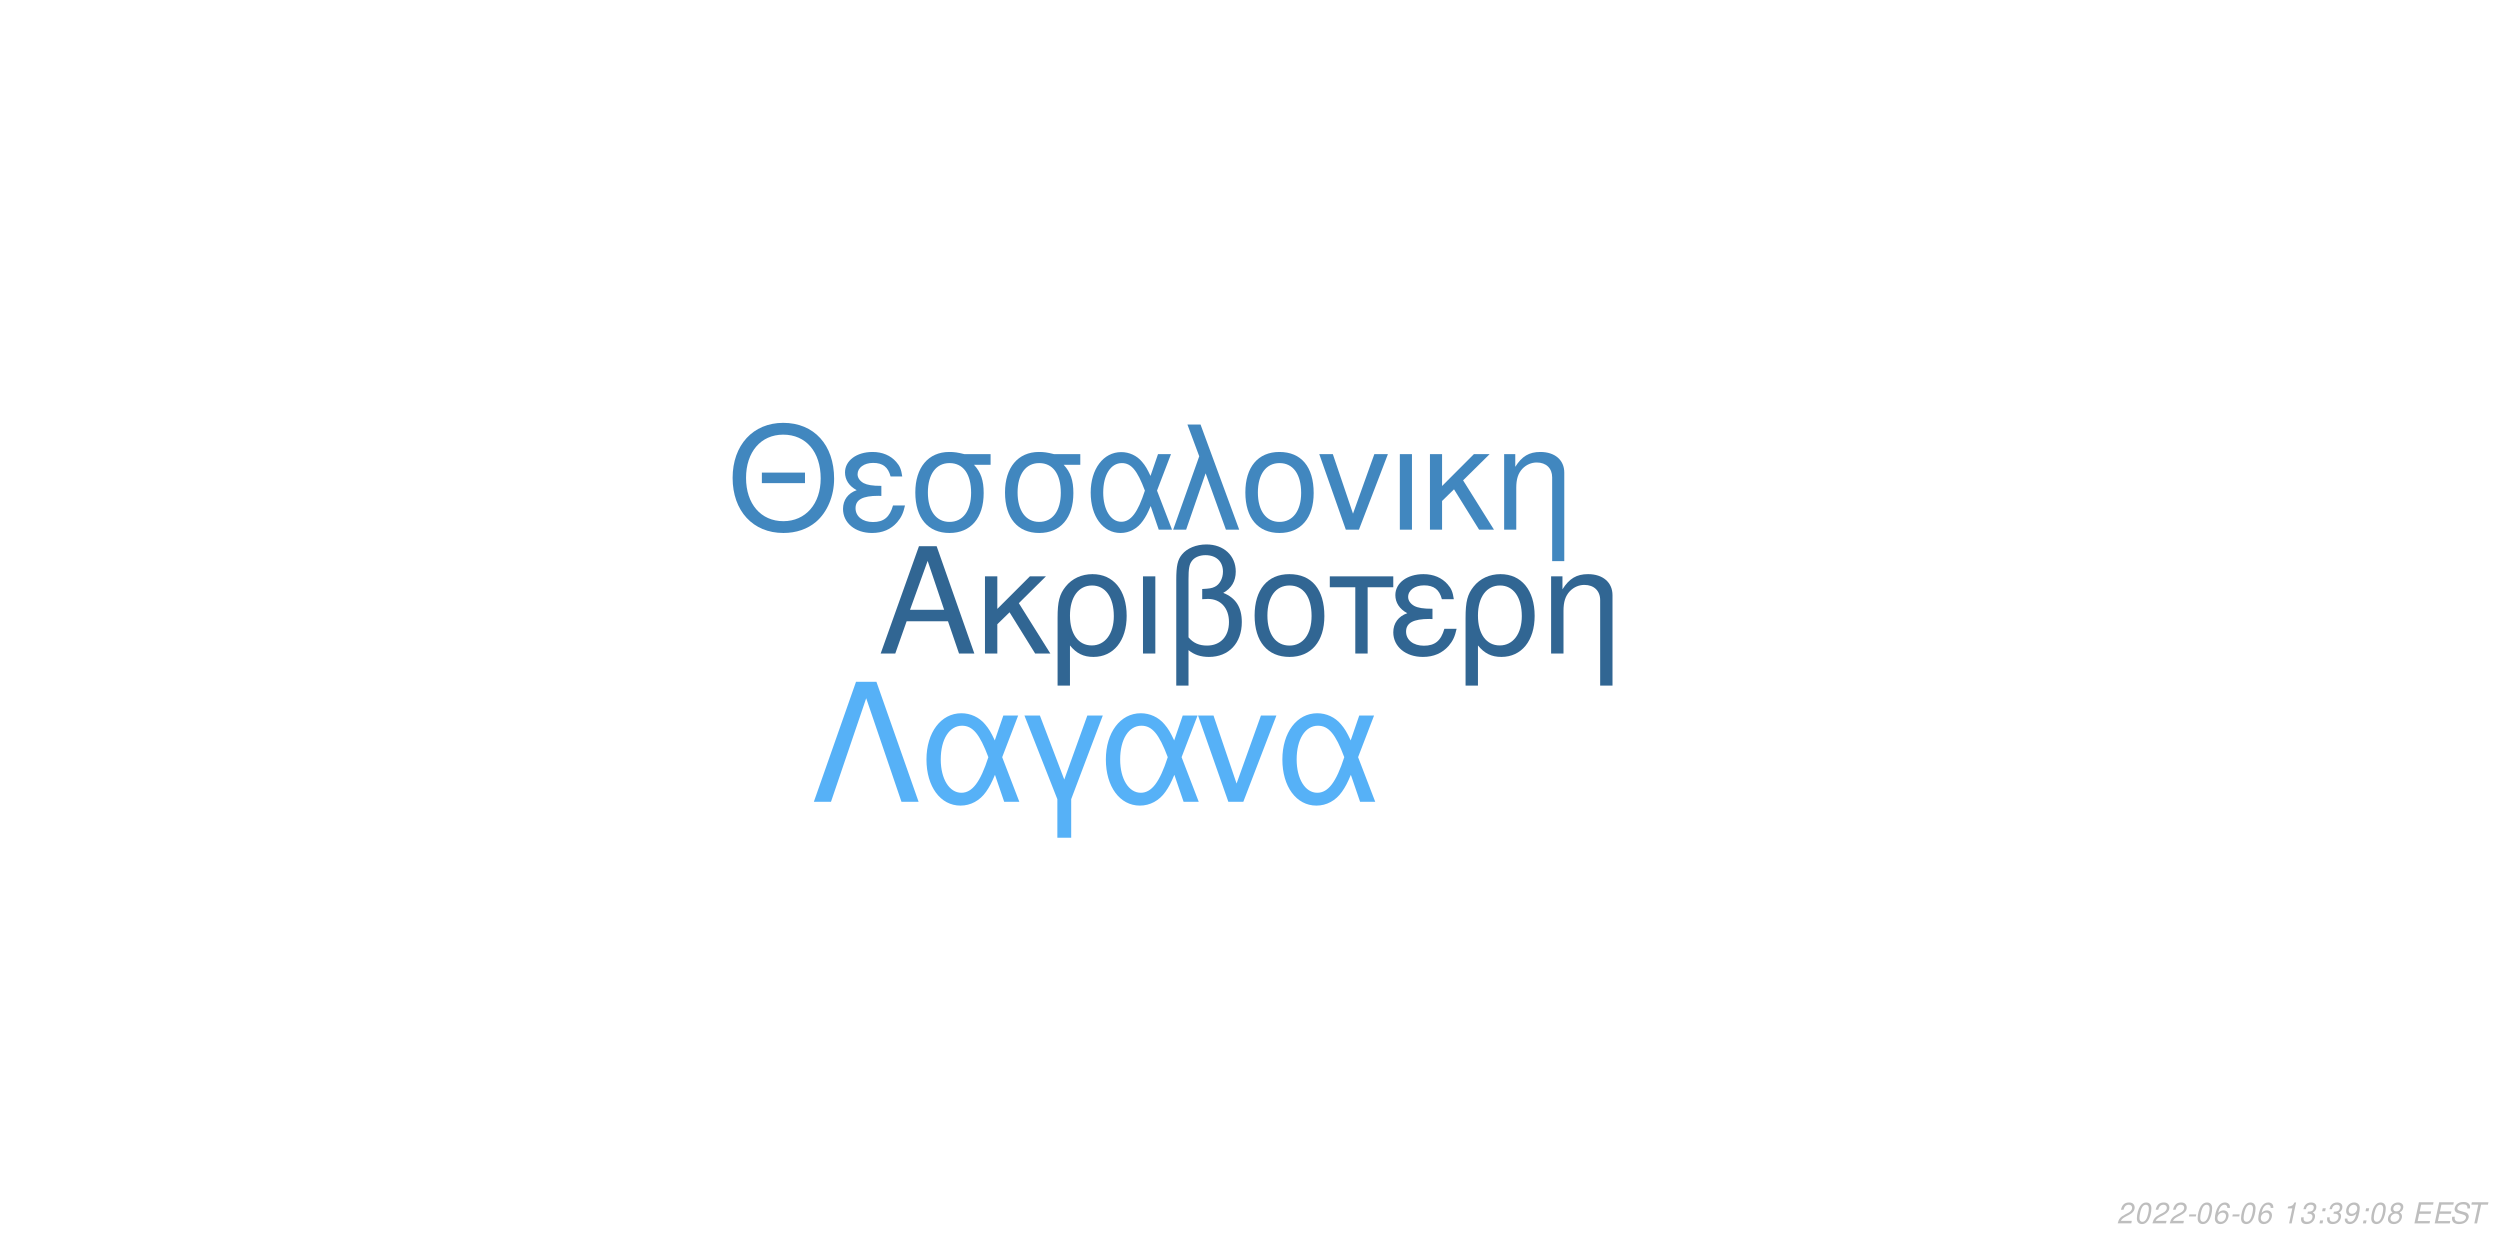
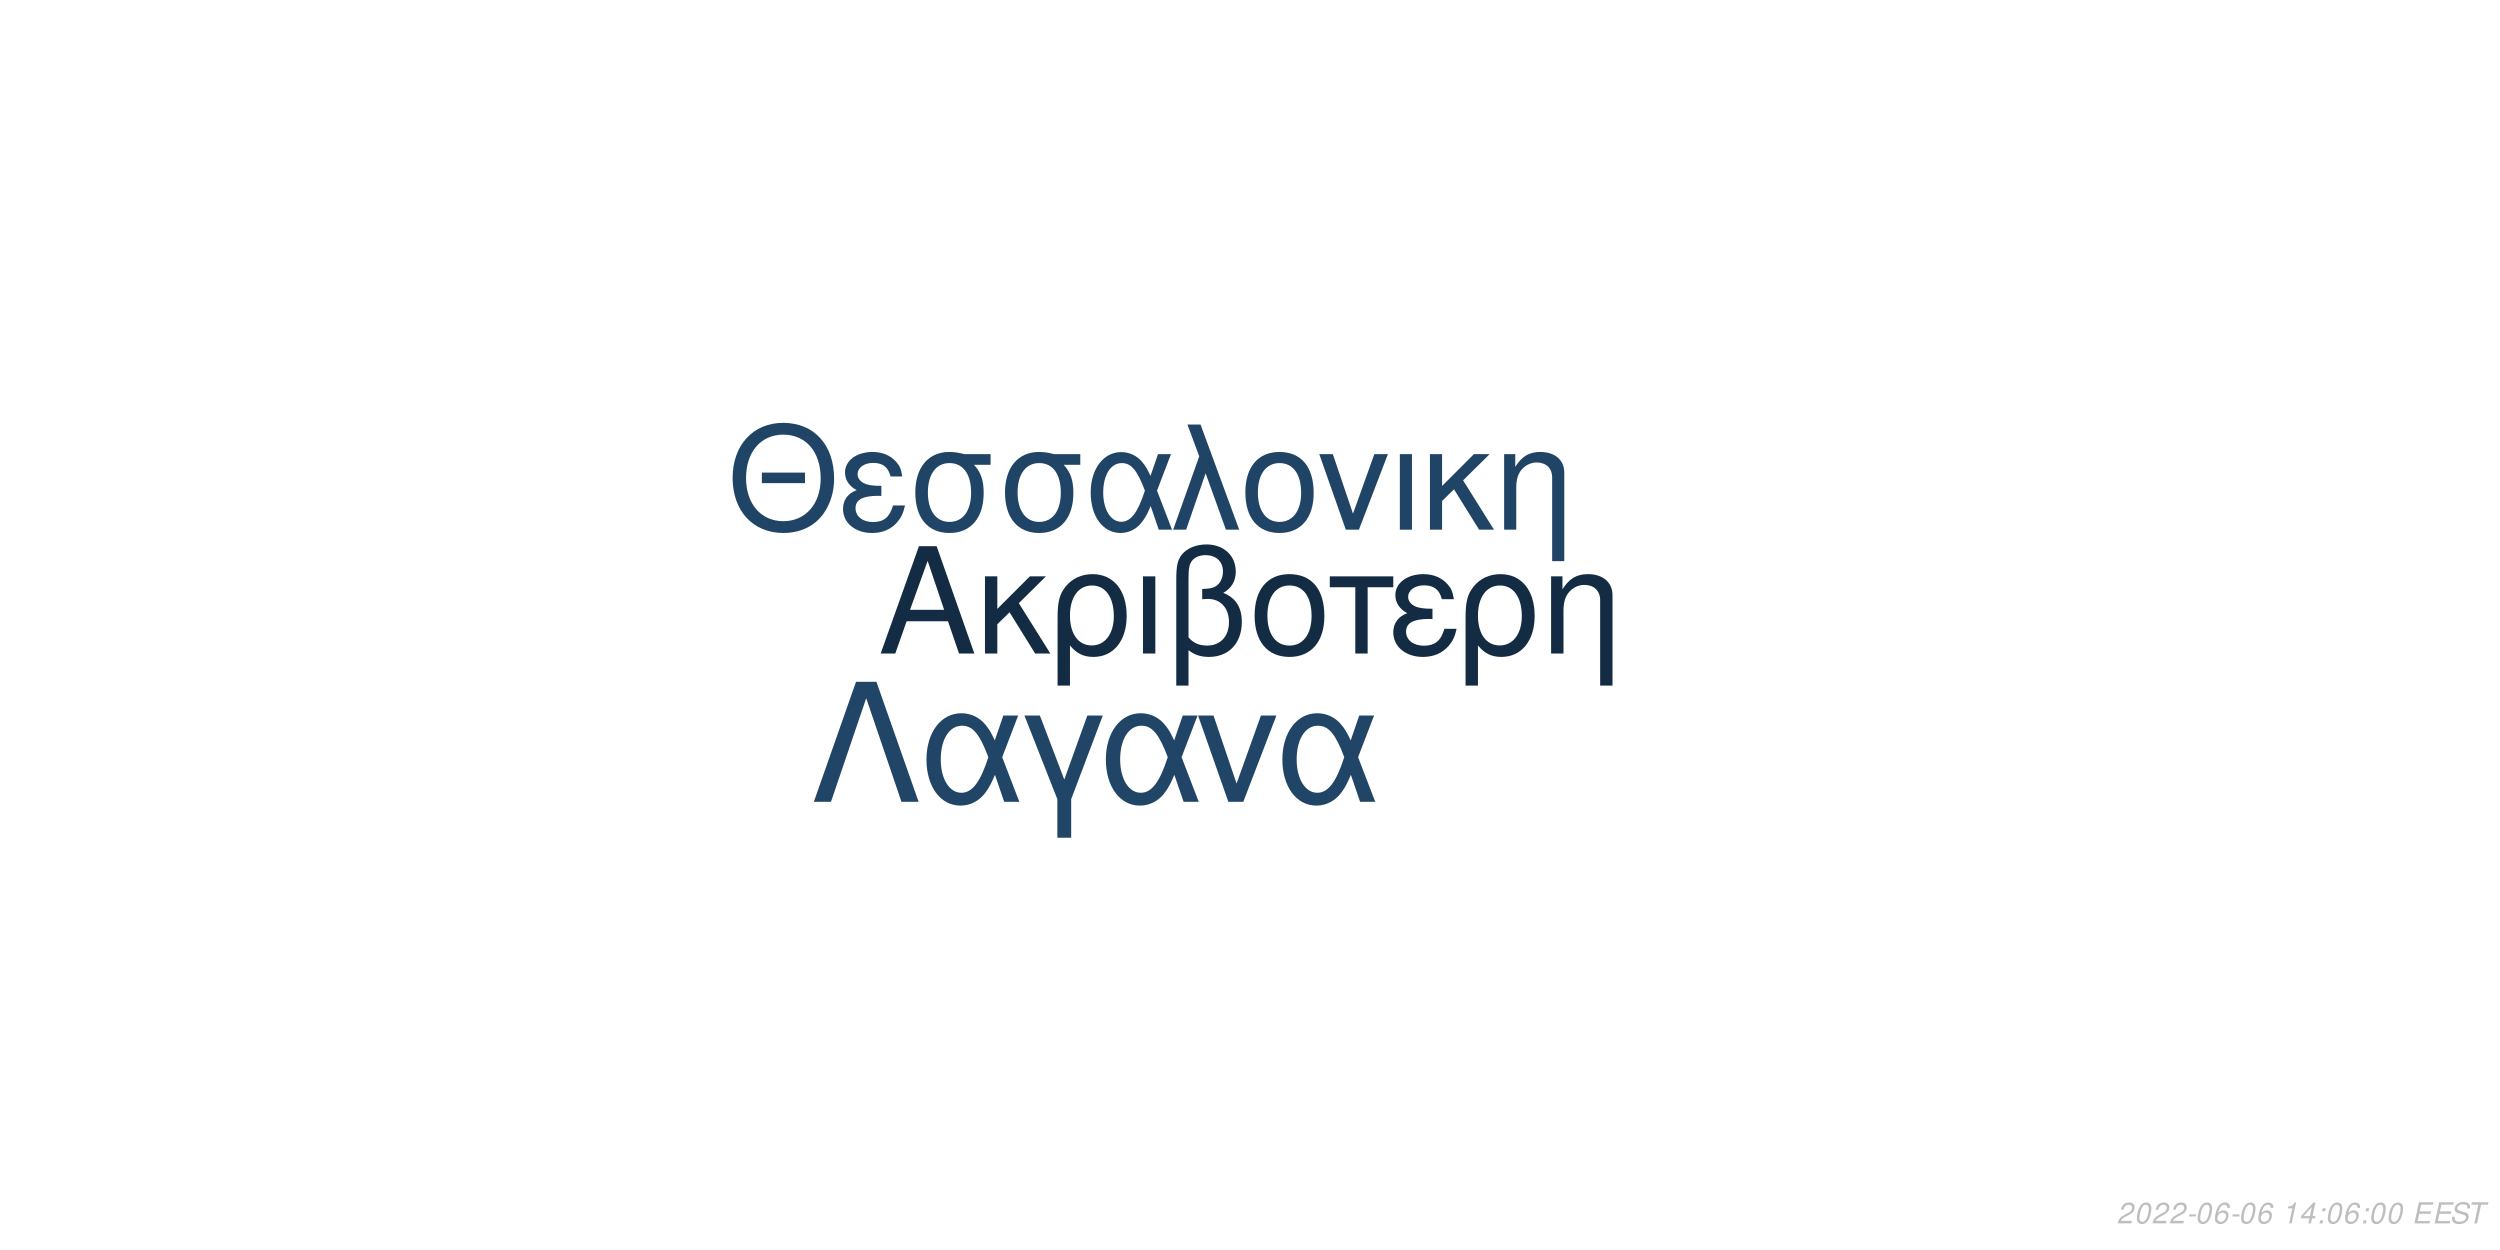
<svg xmlns="http://www.w3.org/2000/svg" xmlns:xlink="http://www.w3.org/1999/xlink" width="864pt" height="432pt" viewBox="0 0 864 432" version="1.1">
  <defs>
    <g>
      <symbol overflow="visible" id="glyph0-0">
        <path style="stroke:none;" d="" />
      </symbol>
      <symbol overflow="visible" id="glyph0-1">
        <path style="stroke:none;" d="M 24.125 -11.141 L 27.938 0 L 33.234 0 L 20.203 -37.094 L 14.094 -37.094 L 0.859 0 L 5.906 0 L 9.828 -11.141 Z M 22.797 -15.109 L 11 -15.109 L 17.094 -32.016 Z M 22.797 -15.109 " />
      </symbol>
      <symbol overflow="visible" id="glyph0-2">
        <path style="stroke:none;" d="M 7.172 -15.422 L 7.172 -26.672 L 2.906 -26.672 L 2.906 0 L 7.172 0 L 7.172 -10.125 L 11.406 -14.25 L 20.25 0 L 25.5 0 L 14.609 -17.406 L 23.969 -26.672 L 18.422 -26.672 Z M 7.172 -15.422 " />
      </symbol>
      <symbol overflow="visible" id="glyph0-3">
        <path style="stroke:none;" d="M 3 11.094 L 7.281 11.094 L 7.281 -2.797 C 9.516 -0.047 11.953 1.172 15.375 1.172 C 22.344 1.172 26.875 -4.422 26.875 -13.031 C 26.875 -21.891 22.297 -27.438 15.062 -27.438 C 11.297 -27.438 7.984 -25.906 5.797 -23.156 C 3.672 -20.516 3 -17.969 3 -12.359 Z M 14.906 -23.516 C 19.547 -23.516 22.438 -19.438 22.438 -12.922 C 22.438 -6.812 19.391 -2.797 14.812 -2.797 C 10.172 -2.797 7.281 -6.766 7.281 -13.125 C 7.281 -19.484 10.234 -23.516 14.906 -23.516 Z M 14.906 -23.516 " />
      </symbol>
      <symbol overflow="visible" id="glyph0-4">
        <path style="stroke:none;" d="M 3.516 0 L 7.781 0 L 7.781 -26.672 L 3.516 -26.672 Z M 3.516 0 " />
      </symbol>
      <symbol overflow="visible" id="glyph0-5">
        <path style="stroke:none;" d="M 4.016 11.094 L 8.25 11.094 L 8.25 -1.172 C 10.172 0.406 12.422 1.172 15.312 1.172 C 22.188 1.172 26.672 -3.609 26.672 -10.891 C 26.672 -15.984 24.578 -19.234 20.25 -20.969 C 23.109 -22.547 24.578 -25.031 24.578 -28.344 C 24.578 -33.844 20.406 -37.703 14.453 -37.703 C 10.938 -37.703 7.734 -36.391 6 -34.25 C 4.484 -32.422 4.016 -30.328 4.016 -25.391 Z M 8.25 -25.656 C 8.25 -29.359 8.5 -30.844 9.469 -32.062 C 10.375 -33.281 12.156 -34 14.094 -34 C 17.812 -34 20.156 -31.812 20.156 -28.297 C 20.156 -25.953 18.984 -23.812 17.297 -23.047 C 16.281 -22.547 15.469 -22.438 12.984 -22.297 L 12.984 -18.781 C 13.734 -18.828 14.344 -18.875 14.969 -18.875 C 19.344 -18.875 22.234 -15.719 22.234 -10.891 C 22.234 -5.906 19.281 -2.75 14.656 -2.75 C 11.953 -2.75 9.922 -3.609 8.25 -5.594 Z M 8.25 -25.656 " />
      </symbol>
      <symbol overflow="visible" id="glyph0-6">
        <path style="stroke:none;" d="M 14.094 -27.438 C 6.562 -27.438 2.094 -22.094 2.094 -13.125 C 2.094 -4.125 6.562 1.172 14.141 1.172 C 21.672 1.172 26.203 -4.172 26.203 -12.922 C 26.203 -22.188 21.828 -27.438 14.094 -27.438 Z M 14.141 -23.516 C 18.938 -23.516 21.781 -19.594 21.781 -12.984 C 21.781 -6.672 18.828 -2.75 14.141 -2.75 C 9.422 -2.75 6.516 -6.672 6.516 -13.125 C 6.516 -19.594 9.422 -23.516 14.141 -23.516 Z M 14.141 -23.516 " />
      </symbol>
      <symbol overflow="visible" id="glyph0-7">
        <path style="stroke:none;" d="M 7.891 0 L 12.156 0 L 12.156 -22.906 L 21.016 -22.906 L 21.016 -26.672 L -0.922 -26.672 L -0.922 -22.906 L 7.891 -22.906 Z M 7.891 0 " />
      </symbol>
      <symbol overflow="visible" id="glyph0-8">
        <path style="stroke:none;" d="M 14.562 -15.469 C 11.344 -15.469 9.562 -15.781 8.297 -16.438 C 6.922 -17.203 6.156 -18.328 6.156 -19.547 C 6.156 -21.891 8.453 -23.562 11.656 -23.562 C 15.062 -23.562 16.953 -22.094 17.812 -18.781 L 21.938 -18.781 C 21.578 -21.266 21.062 -22.5 19.797 -23.922 C 17.812 -26.203 14.906 -27.438 11.453 -27.438 C 5.797 -27.438 1.734 -24.375 1.734 -20.203 C 1.734 -17.609 3.156 -15.375 5.859 -13.938 C 2.797 -12.875 1.016 -10.484 1.016 -7.328 C 1.016 -2.391 5.297 1.172 11.25 1.172 C 14.969 1.172 17.906 -0.109 20.156 -2.641 C 21.578 -4.328 22.297 -5.797 22.906 -8.547 L 18.672 -8.547 C 17.5 -4.422 15.422 -2.703 11.609 -2.703 C 7.938 -2.703 5.438 -4.688 5.438 -7.578 C 5.438 -10.578 7.938 -11.953 13.484 -11.953 C 13.641 -11.953 14.094 -11.953 14.562 -11.906 Z M 14.562 -15.469 " />
      </symbol>
      <symbol overflow="visible" id="glyph0-9">
        <path style="stroke:none;" d="M 3.562 -26.672 L 3.562 0 L 7.844 0 L 7.844 -14.703 C 7.844 -17.906 8.5 -19.891 10.031 -21.531 C 11.406 -22.953 13.188 -23.719 15.062 -23.719 C 18.375 -23.719 20.516 -21.672 20.516 -18.469 L 20.516 11.094 L 24.781 11.094 L 24.781 -20.156 C 24.781 -24.578 21.469 -27.438 16.328 -27.438 C 12.359 -27.438 9.828 -25.906 7.484 -22.188 L 7.484 -26.672 Z M 3.562 -26.672 " />
      </symbol>
      <symbol overflow="visible" id="glyph1-0">
        <path style="stroke:none;" d="" />
      </symbol>
      <symbol overflow="visible" id="glyph1-1">
        <path style="stroke:none;" d="M 26.859 -19.734 L 11.953 -19.734 L 11.953 -16.094 L 26.859 -16.094 Z M 19.328 -36.922 C 8.922 -36.922 1.844 -29.25 1.844 -17.891 C 1.844 -6.484 8.875 1.141 19.391 1.141 C 23.812 1.141 27.703 -0.203 30.641 -2.688 C 34.578 -6.031 36.922 -11.656 36.922 -17.594 C 36.922 -29.297 30 -36.922 19.328 -36.922 Z M 19.328 -32.844 C 27.203 -32.844 32.281 -26.906 32.281 -17.688 C 32.281 -8.922 27.062 -2.938 19.391 -2.938 C 11.609 -2.938 6.484 -8.922 6.484 -17.891 C 6.484 -26.859 11.609 -32.844 19.328 -32.844 Z M 19.328 -32.844 " />
      </symbol>
      <symbol overflow="visible" id="glyph1-2">
        <path style="stroke:none;" d="M 14.25 -15.141 C 11.109 -15.141 9.375 -15.453 8.125 -16.094 C 6.781 -16.844 6.031 -17.938 6.031 -19.141 C 6.031 -21.422 8.266 -23.078 11.406 -23.078 C 14.75 -23.078 16.594 -21.625 17.438 -18.391 L 21.469 -18.391 C 21.125 -20.828 20.625 -22.031 19.391 -23.422 C 17.438 -25.656 14.594 -26.859 11.219 -26.859 C 5.688 -26.859 1.688 -23.875 1.688 -19.781 C 1.688 -17.234 3.094 -15.047 5.734 -13.656 C 2.734 -12.609 1 -10.266 1 -7.172 C 1 -2.344 5.188 1.141 11.016 1.141 C 14.656 1.141 17.547 -0.094 19.734 -2.594 C 21.125 -4.234 21.828 -5.688 22.422 -8.375 L 18.281 -8.375 C 17.141 -4.328 15.094 -2.641 11.359 -2.641 C 7.766 -2.641 5.328 -4.578 5.328 -7.422 C 5.328 -10.359 7.766 -11.703 13.203 -11.703 C 13.359 -11.703 13.797 -11.703 14.25 -11.656 Z M 14.25 -15.141 " />
      </symbol>
      <symbol overflow="visible" id="glyph1-3">
        <path style="stroke:none;" d="M 29 -26.109 L 19.938 -26.109 C 17.594 -26.703 16.438 -26.859 14.703 -26.859 C 7.469 -26.859 2.984 -21.469 2.984 -12.859 C 2.984 -4.031 7.375 1.141 14.797 1.141 C 22.172 1.141 26.609 -4.078 26.609 -12.656 C 26.609 -17.047 25.656 -19.828 23.266 -22.422 L 29 -22.422 Z M 14.797 -23.016 C 19.531 -23.016 22.266 -19.234 22.266 -12.75 C 22.266 -6.531 19.438 -2.688 14.797 -2.688 C 10.172 -2.688 7.328 -6.531 7.328 -12.859 C 7.328 -19.188 10.172 -23.016 14.797 -23.016 Z M 14.797 -23.016 " />
      </symbol>
      <symbol overflow="visible" id="glyph1-4">
        <path style="stroke:none;" d="M 29.344 -26.109 L 24.859 -26.109 L 22.266 -18.578 C 21.125 -21.031 20.484 -22.125 19.328 -23.469 C 17.547 -25.609 14.906 -26.812 12.156 -26.812 C 5.984 -26.812 1.594 -20.984 1.594 -12.812 C 1.594 -4.578 5.828 1.141 11.906 1.141 C 14.953 1.141 17.734 -0.344 19.625 -3.047 C 20.672 -4.531 21.281 -5.688 22.328 -8.172 L 25.109 0 L 29.703 0 L 24.516 -13.5 Z M 20.328 -13.5 C 17.891 -5.922 15.453 -2.734 12.156 -2.734 C 8.516 -2.734 5.922 -6.922 5.922 -12.812 C 5.922 -18.938 8.516 -23.016 12.359 -23.016 C 15.594 -23.016 17.688 -20.531 20.328 -13.5 Z M 20.328 -13.5 " />
      </symbol>
      <symbol overflow="visible" id="glyph1-5">
        <path style="stroke:none;" d="M 1.094 0 L 5.578 0 L 12.312 -19.484 L 19.328 0 L 23.922 0 L 10.562 -36.328 L 6.031 -36.328 L 10.109 -25.359 Z M 1.094 0 " />
      </symbol>
      <symbol overflow="visible" id="glyph1-6">
        <path style="stroke:none;" d="M 13.797 -26.859 C 6.422 -26.859 2.047 -21.625 2.047 -12.859 C 2.047 -4.031 6.422 1.141 13.859 1.141 C 21.234 1.141 25.656 -4.078 25.656 -12.656 C 25.656 -21.719 21.375 -26.859 13.797 -26.859 Z M 13.859 -23.016 C 18.531 -23.016 21.328 -19.188 21.328 -12.703 C 21.328 -6.531 18.438 -2.688 13.859 -2.688 C 9.219 -2.688 6.375 -6.531 6.375 -12.859 C 6.375 -19.188 9.219 -23.016 13.859 -23.016 Z M 13.859 -23.016 " />
      </symbol>
      <symbol overflow="visible" id="glyph1-7">
        <path style="stroke:none;" d="M 14.297 0 L 24.312 -26.109 L 19.625 -26.109 L 12.25 -5.531 L 5.281 -26.109 L 0.594 -26.109 L 9.766 0 Z M 14.297 0 " />
      </symbol>
      <symbol overflow="visible" id="glyph1-8">
        <path style="stroke:none;" d="M 3.438 0 L 7.625 0 L 7.625 -26.109 L 3.438 -26.109 Z M 3.438 0 " />
      </symbol>
      <symbol overflow="visible" id="glyph1-9">
        <path style="stroke:none;" d="M 7.031 -15.094 L 7.031 -26.109 L 2.844 -26.109 L 2.844 0 L 7.031 0 L 7.031 -9.922 L 11.156 -13.953 L 19.828 0 L 24.969 0 L 14.297 -17.047 L 23.469 -26.109 L 18.031 -26.109 Z M 7.031 -15.094 " />
      </symbol>
      <symbol overflow="visible" id="glyph1-10">
        <path style="stroke:none;" d="M 3.484 -26.109 L 3.484 0 L 7.672 0 L 7.672 -14.406 C 7.672 -17.547 8.328 -19.484 9.812 -21.078 C 11.156 -22.469 12.906 -23.219 14.75 -23.219 C 17.984 -23.219 20.078 -21.234 20.078 -18.094 L 20.078 10.859 L 24.266 10.859 L 24.266 -19.734 C 24.266 -24.062 21.031 -26.859 16 -26.859 C 12.109 -26.859 9.609 -25.359 7.328 -21.719 L 7.328 -26.109 Z M 3.484 -26.109 " />
      </symbol>
      <symbol overflow="visible" id="glyph2-0">
        <path style="stroke:none;" d="" />
      </symbol>
      <symbol overflow="visible" id="glyph2-1">
        <path style="stroke:none;" d="M 22.531 -41.484 L 15.484 -41.484 L 0.906 0 L 6.828 0 L 19 -35.797 L 31.188 0 L 37.109 0 Z M 22.531 -41.484 " />
      </symbol>
      <symbol overflow="visible" id="glyph2-2">
        <path style="stroke:none;" d="M 33.516 -29.812 L 28.391 -29.812 L 25.438 -21.219 C 24.125 -24.016 23.391 -25.266 22.078 -26.797 C 20.031 -29.25 17.016 -30.609 13.891 -30.609 C 6.828 -30.609 1.828 -23.953 1.828 -14.625 C 1.828 -5.234 6.656 1.312 13.594 1.312 C 17.078 1.312 20.266 -0.391 22.422 -3.469 C 23.609 -5.172 24.297 -6.484 25.5 -9.328 L 28.688 0 L 33.922 0 L 28 -15.422 Z M 23.219 -15.422 C 20.422 -6.766 17.641 -3.125 13.891 -3.125 C 9.734 -3.125 6.766 -7.906 6.766 -14.625 C 6.766 -21.625 9.734 -26.297 14.109 -26.297 C 17.812 -26.297 20.203 -23.453 23.219 -15.422 Z M 23.219 -15.422 " />
      </symbol>
      <symbol overflow="visible" id="glyph2-3">
        <path style="stroke:none;" d="M 12.062 12.406 L 16.844 12.406 L 16.844 -0.906 L 27.766 -29.812 L 22.422 -29.812 L 14.453 -7.688 L 6.031 -29.812 L 0.688 -29.812 L 12.062 -0.906 Z M 12.062 12.406 " />
      </symbol>
      <symbol overflow="visible" id="glyph2-4">
        <path style="stroke:none;" d="M 16.328 0 L 27.766 -29.812 L 22.422 -29.812 L 14 -6.312 L 6.031 -29.812 L 0.688 -29.812 L 11.156 0 Z M 16.328 0 " />
      </symbol>
      <symbol overflow="visible" id="glyph3-0">
        <path style="stroke:none;" d="" />
      </symbol>
      <symbol overflow="visible" id="glyph3-1">
        <path style="stroke:none;" d="M 5.234 -0.875 L 1.469 -0.875 C 1.641 -1.375 2.203 -1.891 3.109 -2.344 L 4.234 -2.938 C 5.562 -3.625 6.219 -4.469 6.219 -5.484 C 6.219 -5.938 6.062 -6.359 5.797 -6.656 C 5.469 -7.047 4.984 -7.234 4.312 -7.234 C 2.766 -7.234 1.891 -6.453 1.484 -4.734 L 2.375 -4.734 C 2.484 -5.188 2.609 -5.484 2.797 -5.75 C 3.094 -6.203 3.609 -6.453 4.188 -6.453 C 4.891 -6.453 5.344 -6.031 5.344 -5.375 C 5.344 -4.703 4.859 -4.094 4.016 -3.656 L 2.984 -3.125 C 1.234 -2.188 0.797 -1.656 0.344 -0.016 L 5.047 -0.016 Z M 5.234 -0.875 " />
      </symbol>
      <symbol overflow="visible" id="glyph3-2">
        <path style="stroke:none;" d="M 4.203 -7.234 C 3.375 -7.234 2.688 -6.812 2.125 -5.984 C 1.484 -5.047 0.984 -3.188 0.984 -1.734 C 0.984 -1.109 1.172 -0.562 1.484 -0.266 C 1.797 0.047 2.281 0.234 2.766 0.234 C 3.625 0.234 4.281 -0.156 4.859 -1.016 C 5.516 -1.953 6 -3.797 6 -5.266 C 6 -6.5 5.328 -7.234 4.203 -7.234 Z M 4.094 -6.453 C 4.734 -6.453 5.125 -5.984 5.125 -5.156 C 5.125 -4.203 4.781 -2.625 4.406 -1.812 C 3.984 -0.938 3.516 -0.547 2.875 -0.547 C 2.25 -0.547 1.875 -1.031 1.875 -1.828 C 1.875 -2.797 2.203 -4.344 2.594 -5.203 C 2.984 -6.047 3.453 -6.453 4.094 -6.453 Z M 4.094 -6.453 " />
      </symbol>
      <symbol overflow="visible" id="glyph3-3">
        <path style="stroke:none;" d="M 3.516 -3.125 L 1.125 -3.125 L 0.969 -2.406 L 3.359 -2.406 Z M 3.516 -3.125 " />
      </symbol>
      <symbol overflow="visible" id="glyph3-4">
        <path style="stroke:none;" d="M 6.125 -5.344 L 6.141 -5.625 C 6.141 -6.609 5.453 -7.234 4.391 -7.234 C 3.438 -7.234 2.641 -6.719 2.016 -5.703 C 1.422 -4.781 0.938 -2.953 0.938 -1.688 C 0.938 -0.516 1.688 0.234 2.859 0.234 C 3.703 0.234 4.438 -0.156 5 -0.875 C 5.406 -1.422 5.672 -2.156 5.672 -2.766 C 5.672 -3.812 4.969 -4.5 3.906 -4.5 C 3.234 -4.5 2.672 -4.234 2.094 -3.625 C 2.406 -5.375 3.234 -6.453 4.25 -6.453 C 4.703 -6.453 5.062 -6.234 5.172 -5.844 C 5.203 -5.719 5.234 -5.578 5.25 -5.344 Z M 3.656 -3.734 C 4.344 -3.734 4.797 -3.281 4.797 -2.625 C 4.797 -1.469 3.984 -0.547 2.984 -0.547 C 2.297 -0.547 1.812 -1.047 1.812 -1.766 C 1.812 -2.859 2.625 -3.734 3.656 -3.734 Z M 3.656 -3.734 " />
      </symbol>
      <symbol overflow="visible" id="glyph3-5">
        <path style="stroke:none;" d="" />
      </symbol>
      <symbol overflow="visible" id="glyph3-6">
        <path style="stroke:none;" d="M 3.703 -5.188 L 2.594 0 L 3.469 0 L 5.016 -7.234 L 4.438 -7.234 C 3.906 -6.156 3.688 -6.016 2.234 -5.812 L 2.109 -5.188 Z M 3.703 -5.188 " />
      </symbol>
      <symbol overflow="visible" id="glyph3-7">
-         <path style="stroke:none;" d="M 2.922 -3.312 C 3.125 -3.344 3.234 -3.344 3.375 -3.344 C 4.203 -3.344 4.688 -3 4.688 -2.406 C 4.688 -1.312 3.906 -0.547 2.781 -0.547 C 2.047 -0.547 1.594 -0.938 1.594 -1.562 C 1.594 -1.719 1.609 -1.844 1.656 -2.094 L 0.766 -2.094 C 0.734 -1.797 0.719 -1.641 0.719 -1.469 C 0.719 -0.375 1.406 0.234 2.641 0.234 C 3.547 0.234 4.297 -0.078 4.812 -0.656 C 5.266 -1.156 5.562 -1.875 5.562 -2.547 C 5.562 -3.125 5.344 -3.453 4.797 -3.734 C 5.641 -4.234 6.016 -4.844 6.016 -5.734 C 6.016 -6.656 5.312 -7.234 4.203 -7.234 C 3.375 -7.234 2.672 -6.938 2.188 -6.375 C 1.891 -6.031 1.703 -5.641 1.516 -4.906 L 2.391 -4.906 C 2.5 -5.359 2.594 -5.594 2.734 -5.812 C 3.047 -6.234 3.516 -6.453 4.078 -6.453 C 4.734 -6.453 5.141 -6.125 5.141 -5.578 C 5.141 -5.188 5.016 -4.797 4.797 -4.547 C 4.516 -4.234 4 -4.062 3.266 -4.062 L 3.078 -4.062 Z M 2.922 -3.312 " />
+         <path style="stroke:none;" d="M 3.625 -1.75 L 3.266 0 L 4.141 0 L 4.516 -1.75 L 5.562 -1.75 L 5.734 -2.531 L 4.688 -2.531 L 5.688 -7.234 L 5.016 -7.234 L 0.844 -2.672 L 0.641 -1.75 Z M 3.797 -2.531 L 1.594 -2.531 L 4.469 -5.703 Z M 3.797 -2.531 " />
      </symbol>
      <symbol overflow="visible" id="glyph3-8">
        <path style="stroke:none;" d="M 2.359 -1.031 L 1.312 -1.031 L 1.094 0 L 2.141 0 Z M 3.266 -5.234 L 2.219 -5.234 L 2 -4.203 L 3.047 -4.203 Z M 3.266 -5.234 " />
      </symbol>
      <symbol overflow="visible" id="glyph3-9">
-         <path style="stroke:none;" d="M 0.844 -1.656 C 0.844 -1.547 0.844 -1.438 0.844 -1.375 C 0.844 -0.406 1.531 0.234 2.578 0.234 C 3.203 0.234 3.766 0.016 4.297 -0.438 C 4.938 -1 5.312 -1.656 5.594 -2.719 C 5.844 -3.672 6.016 -4.766 6.016 -5.375 C 6.016 -5.844 5.844 -6.328 5.547 -6.656 C 5.203 -7.031 4.703 -7.234 4.062 -7.234 C 2.516 -7.234 1.297 -5.938 1.297 -4.266 C 1.297 -3.203 1.984 -2.547 3.047 -2.547 C 3.484 -2.547 3.953 -2.672 4.281 -2.891 C 4.406 -2.984 4.547 -3.078 4.828 -3.344 C 4.438 -1.484 3.703 -0.547 2.703 -0.547 C 2.109 -0.547 1.719 -0.938 1.719 -1.547 L 1.719 -1.656 Z M 3.953 -6.453 C 4.625 -6.453 5.141 -5.953 5.141 -5.281 C 5.141 -4.188 4.312 -3.312 3.297 -3.312 C 2.594 -3.312 2.172 -3.734 2.172 -4.453 C 2.172 -5.562 2.984 -6.453 3.953 -6.453 Z M 3.953 -6.453 " />
+         <path style="stroke:none;" d="M 2.547 -3.312 L 6.5 -3.312 L 6.688 -4.141 L 2.719 -4.141 L 3.219 -6.469 L 7.344 -6.469 L 7.516 -7.297 L 2.453 -7.297 L 0.906 0 L 6.125 0 L 6.297 -0.812 L 2.016 -0.812 Z M 2.547 -3.312 " />
      </symbol>
      <symbol overflow="visible" id="glyph3-10">
-         <path style="stroke:none;" d="M 4.766 -3.797 C 5.078 -3.969 5.234 -4.078 5.438 -4.234 C 5.812 -4.594 6.062 -5.172 6.062 -5.734 C 6.062 -6.625 5.344 -7.234 4.266 -7.234 C 2.812 -7.234 1.703 -6.219 1.703 -4.875 C 1.703 -4.406 1.875 -4.125 2.359 -3.812 C 1.297 -3.312 0.75 -2.516 0.75 -1.469 C 0.75 -0.438 1.547 0.234 2.812 0.234 C 3.656 0.234 4.359 -0.094 4.938 -0.734 C 5.359 -1.234 5.609 -1.859 5.609 -2.438 C 5.609 -3.047 5.312 -3.516 4.766 -3.797 Z M 4.109 -6.453 C 4.797 -6.453 5.188 -6.125 5.188 -5.578 C 5.188 -5.266 5.062 -4.922 4.859 -4.672 C 4.562 -4.312 4.188 -4.156 3.656 -4.156 C 2.984 -4.156 2.594 -4.453 2.594 -4.984 C 2.594 -5.859 3.203 -6.453 4.109 -6.453 Z M 3.453 -3.406 C 4.234 -3.406 4.734 -2.984 4.734 -2.312 C 4.734 -1.312 3.922 -0.547 2.875 -0.547 C 2.125 -0.547 1.625 -0.969 1.625 -1.625 C 1.625 -2.609 2.438 -3.406 3.453 -3.406 Z M 3.453 -3.406 " />
+         <path style="stroke:none;" d="M 7.062 -5.156 C 7.125 -5.438 7.141 -5.562 7.141 -5.703 C 7.141 -6.156 6.938 -6.594 6.594 -6.891 C 6.188 -7.25 5.656 -7.406 4.875 -7.406 C 3.844 -7.406 3.047 -7.125 2.5 -6.562 C 2.094 -6.141 1.781 -5.438 1.781 -4.922 C 1.781 -4.297 2.219 -3.766 2.891 -3.562 L 4.594 -3.094 C 5.406 -2.859 5.734 -2.578 5.734 -2.094 C 5.734 -1.781 5.547 -1.406 5.266 -1.141 C 4.844 -0.766 4.266 -0.578 3.453 -0.578 C 2.328 -0.578 1.812 -0.984 1.812 -1.906 C 1.812 -2.047 1.812 -2.125 1.844 -2.312 L 0.984 -2.312 C 0.906 -2.062 0.891 -1.906 0.891 -1.688 C 0.891 -0.484 1.797 0.234 3.297 0.234 C 4.359 0.234 5.234 -0.062 5.812 -0.609 C 6.344 -1.078 6.688 -1.797 6.688 -2.375 C 6.688 -2.641 6.609 -2.906 6.453 -3.156 C 6.234 -3.5 5.938 -3.703 5.469 -3.828 L 3.75 -4.312 C 2.984 -4.547 2.734 -4.734 2.734 -5.188 C 2.734 -5.547 2.875 -5.844 3.188 -6.109 C 3.547 -6.438 4.031 -6.594 4.703 -6.594 C 5.266 -6.594 5.688 -6.484 5.906 -6.297 C 6.094 -6.125 6.219 -5.797 6.219 -5.516 C 6.219 -5.422 6.203 -5.344 6.188 -5.156 Z M 7.062 -5.156 " />
      </symbol>
      <symbol overflow="visible" id="glyph3-11">
-         <path style="stroke:none;" d="M 2.547 -3.312 L 6.5 -3.312 L 6.688 -4.141 L 2.719 -4.141 L 3.219 -6.469 L 7.344 -6.469 L 7.516 -7.297 L 2.453 -7.297 L 0.906 0 L 6.125 0 L 6.297 -0.812 L 2.016 -0.812 Z M 2.547 -3.312 " />
-       </symbol>
-       <symbol overflow="visible" id="glyph3-12">
-         <path style="stroke:none;" d="M 7.062 -5.156 C 7.125 -5.438 7.141 -5.562 7.141 -5.703 C 7.141 -6.156 6.938 -6.594 6.594 -6.891 C 6.188 -7.25 5.656 -7.406 4.875 -7.406 C 3.844 -7.406 3.047 -7.125 2.5 -6.562 C 2.094 -6.141 1.781 -5.438 1.781 -4.922 C 1.781 -4.297 2.219 -3.766 2.891 -3.562 L 4.594 -3.094 C 5.406 -2.859 5.734 -2.578 5.734 -2.094 C 5.734 -1.781 5.547 -1.406 5.266 -1.141 C 4.844 -0.766 4.266 -0.578 3.453 -0.578 C 2.328 -0.578 1.812 -0.984 1.812 -1.906 C 1.812 -2.047 1.812 -2.125 1.844 -2.312 L 0.984 -2.312 C 0.906 -2.062 0.891 -1.906 0.891 -1.688 C 0.891 -0.484 1.797 0.234 3.297 0.234 C 4.359 0.234 5.234 -0.062 5.812 -0.609 C 6.344 -1.078 6.688 -1.797 6.688 -2.375 C 6.688 -2.641 6.609 -2.906 6.453 -3.156 C 6.234 -3.5 5.938 -3.703 5.469 -3.828 L 3.75 -4.312 C 2.984 -4.547 2.734 -4.734 2.734 -5.188 C 2.734 -5.547 2.875 -5.844 3.188 -6.109 C 3.547 -6.438 4.031 -6.594 4.703 -6.594 C 5.266 -6.594 5.688 -6.484 5.906 -6.297 C 6.094 -6.125 6.219 -5.797 6.219 -5.516 C 6.219 -5.422 6.203 -5.344 6.188 -5.156 Z M 7.062 -5.156 " />
-       </symbol>
-       <symbol overflow="visible" id="glyph3-13">
        <path style="stroke:none;" d="M 4.938 -6.469 L 7.312 -6.469 L 7.484 -7.297 L 1.75 -7.297 L 1.578 -6.469 L 3.984 -6.469 L 2.609 0 L 3.547 0 Z M 4.938 -6.469 " />
      </symbol>
    </g>
  </defs>
  <g id="surface1">
    <rect x="0" y="0" width="864" height="432" style="fill:rgb(100%,100%,100%);fill-opacity:1;stroke:none;" />
-     <g style="fill:rgb(19.216%,40%,57.647%);fill-opacity:1;">
+     <g style="fill:rgb(7.451%,16.863%,26.275%);fill-opacity:1;">
      <use xlink:href="#glyph0-1" x="303.5" y="225.861" />
      <use xlink:href="#glyph0-2" x="337.5" y="225.861" />
      <use xlink:href="#glyph0-3" x="362.5" y="225.861" />
      <use xlink:href="#glyph0-4" x="391.5" y="225.861" />
      <use xlink:href="#glyph0-5" x="402.5" y="225.861" />
      <use xlink:href="#glyph0-6" x="431.5" y="225.861" />
      <use xlink:href="#glyph0-7" x="460.5" y="225.861" />
      <use xlink:href="#glyph0-8" x="480.5" y="225.861" />
      <use xlink:href="#glyph0-3" x="503.5" y="225.861" />
      <use xlink:href="#glyph0-9" x="532.5" y="225.861" />
    </g>
-     <g style="fill:rgb(25.49%,52.941%,74.902%);fill-opacity:1;">
+     <g style="fill:rgb(12.549%,26.667%,39.608%);fill-opacity:1;">
      <use xlink:href="#glyph1-1" x="251.348" y="183.058" />
      <use xlink:href="#glyph1-2" x="290.348" y="183.058" />
      <use xlink:href="#glyph1-3" x="313.348" y="183.058" />
      <use xlink:href="#glyph1-3" x="344.348" y="183.058" />
      <use xlink:href="#glyph1-4" x="375.348" y="183.058" />
      <use xlink:href="#glyph1-5" x="404.348" y="183.058" />
      <use xlink:href="#glyph1-6" x="428.348" y="183.058" />
      <use xlink:href="#glyph1-7" x="455.348" y="183.058" />
      <use xlink:href="#glyph1-8" x="480.348" y="183.058" />
      <use xlink:href="#glyph1-9" x="491.348" y="183.058" />
      <use xlink:href="#glyph1-10" x="516.348" y="183.058" />
    </g>
-     <g style="fill:rgb(33.725%,69.412%,96.863%);fill-opacity:1;">
+     <g style="fill:rgb(12.549%,27.059%,40%);fill-opacity:1;">
      <use xlink:href="#glyph2-1" x="280.359" y="277.105" />
      <use xlink:href="#glyph2-2" x="318.359" y="277.105" />
      <use xlink:href="#glyph2-3" x="353.359" y="277.105" />
      <use xlink:href="#glyph2-2" x="380.359" y="277.105" />
      <use xlink:href="#glyph2-4" x="413.359" y="277.105" />
      <use xlink:href="#glyph2-2" x="441.359" y="277.105" />
    </g>
    <g style="fill:rgb(74.51%,74.51%,74.51%);fill-opacity:1;">
      <use xlink:href="#glyph3-1" x="731.52" y="422.81" />
      <use xlink:href="#glyph3-2" x="737.52" y="422.81" />
      <use xlink:href="#glyph3-1" x="743.52" y="422.81" />
      <use xlink:href="#glyph3-1" x="749.52" y="422.81" />
      <use xlink:href="#glyph3-3" x="755.52" y="422.81" />
      <use xlink:href="#glyph3-2" x="758.52" y="422.81" />
      <use xlink:href="#glyph3-4" x="764.52" y="422.81" />
      <use xlink:href="#glyph3-3" x="770.52" y="422.81" />
      <use xlink:href="#glyph3-2" x="773.52" y="422.81" />
      <use xlink:href="#glyph3-4" x="779.52" y="422.81" />
      <use xlink:href="#glyph3-5" x="785.52" y="422.81" />
      <use xlink:href="#glyph3-6" x="788.52" y="422.81" />
      <use xlink:href="#glyph3-7" x="794.52" y="422.81" />
      <use xlink:href="#glyph3-8" x="800.52" y="422.81" />
-       <use xlink:href="#glyph3-7" x="803.52" y="422.81" />
-       <use xlink:href="#glyph3-9" x="809.52" y="422.81" />
+       <use xlink:href="#glyph3-2" x="803.52" y="422.81" />
+       <use xlink:href="#glyph3-4" x="809.52" y="422.81" />
      <use xlink:href="#glyph3-8" x="815.52" y="422.81" />
      <use xlink:href="#glyph3-2" x="818.52" y="422.81" />
-       <use xlink:href="#glyph3-10" x="824.52" y="422.81" />
+       <use xlink:href="#glyph3-2" x="824.52" y="422.81" />
      <use xlink:href="#glyph3-5" x="830.52" y="422.81" />
-       <use xlink:href="#glyph3-11" x="833.52" y="422.81" />
-       <use xlink:href="#glyph3-11" x="840.52" y="422.81" />
-       <use xlink:href="#glyph3-12" x="846.52" y="422.81" />
-       <use xlink:href="#glyph3-13" x="852.52" y="422.81" />
+       <use xlink:href="#glyph3-9" x="833.52" y="422.81" />
+       <use xlink:href="#glyph3-9" x="840.52" y="422.81" />
+       <use xlink:href="#glyph3-10" x="846.52" y="422.81" />
+       <use xlink:href="#glyph3-11" x="852.52" y="422.81" />
    </g>
  </g>
</svg>
